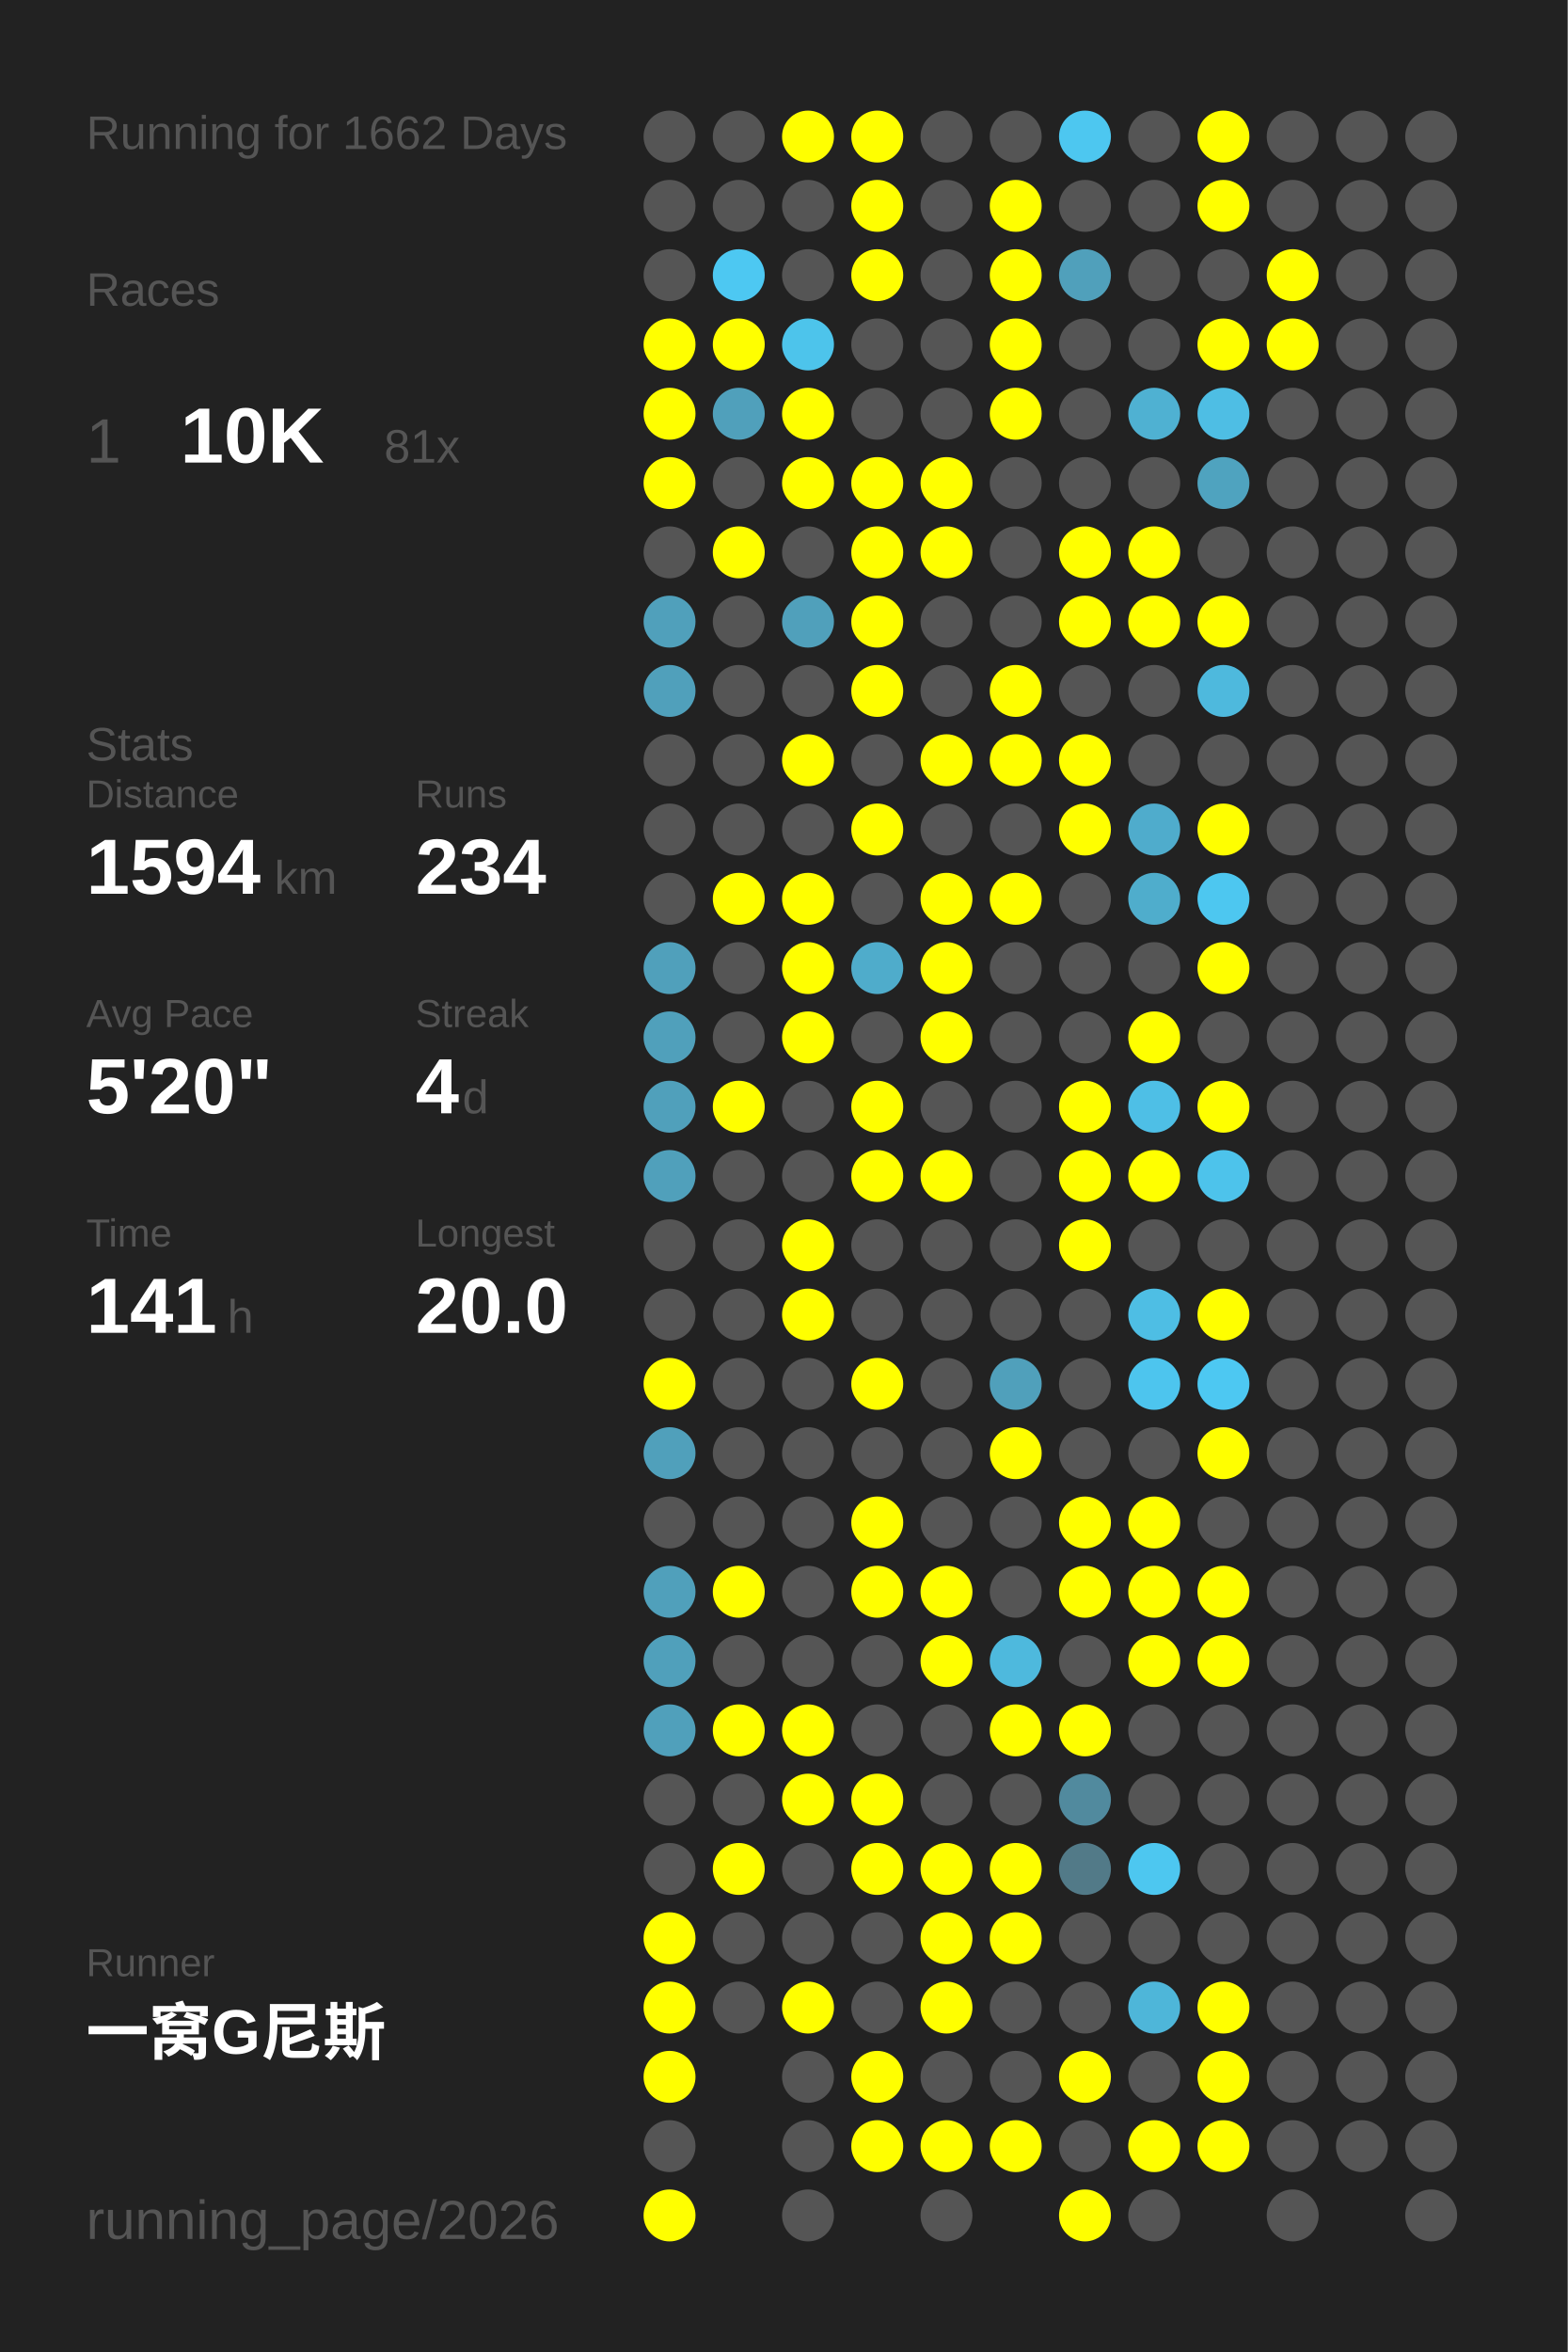
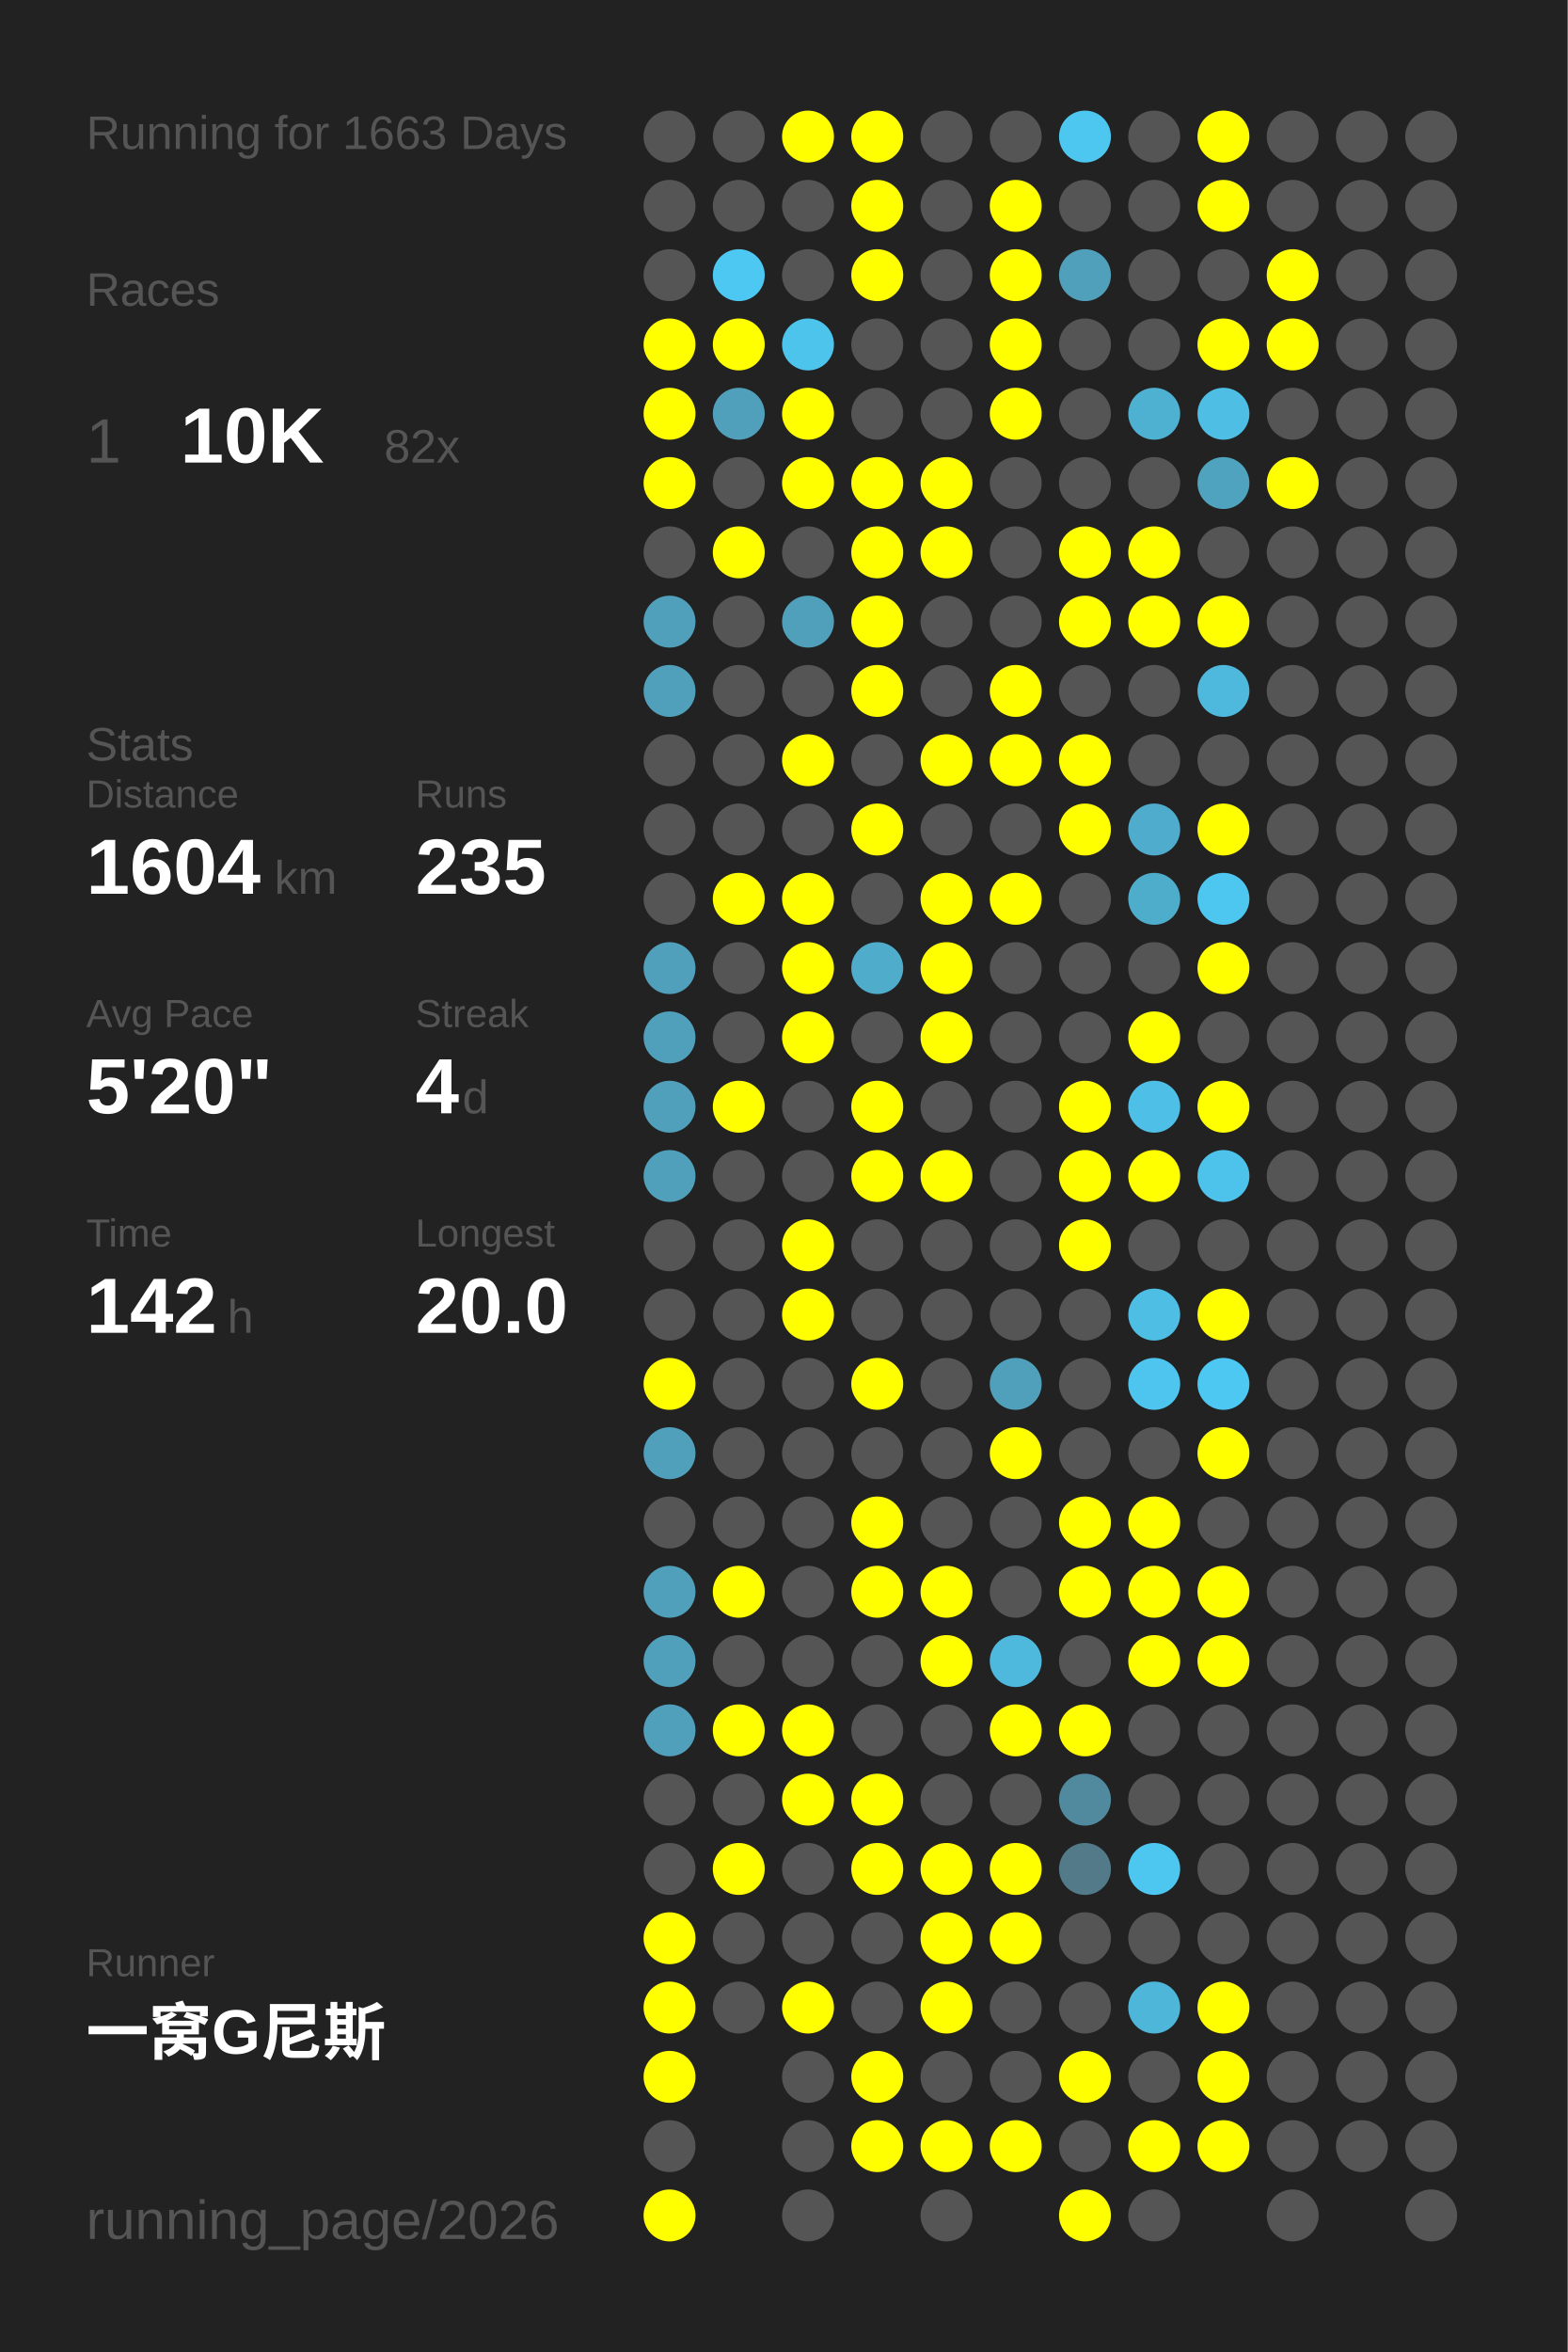
<svg xmlns="http://www.w3.org/2000/svg" baseProfile="full" height="300mm" version="1.1" viewBox="0,0,200,300" width="200mm">
  <defs />
  <rect fill="#222222" height="300" width="200" x="0" y="0" />
-   <text fill="#555555" style="font-size:6px; font-family:Arial;" x="11" y="19">Running for 1662 Days</text>
+   <text fill="#555555" style="font-size:6px; font-family:Arial;" x="11" y="19">Running for 1663 Days</text>
  <text fill="#555555" style="font-size:6px; font-family:Arial;" x="11" y="39">Races</text>
  <text fill="#555555" style="font-size:8px; font-family:Arial;" x="11" y="59">1</text>
  <text fill="#FFFFFF" style="font-size:10px; font-family:Arial; font-weight:bold;" x="23" y="59">10K</text>
-   <text fill="#555555" style="font-size:6px; font-family:Arial;" x="49" y="59">81x</text>
+   <text fill="#555555" style="font-size:6px; font-family:Arial;" x="49" y="59">82x</text>
  <text fill="#555555" style="font-size:6px; font-family:Arial;" x="11" y="97">Stats</text>
  <text fill="#555555" style="font-size:5px; font-family:Arial;" x="11" y="103">Distance</text>
-   <text fill="#FFFFFF" style="font-size:10px; font-family:Arial; font-weight:bold;" x="11" y="114">1594</text>
+   <text fill="#FFFFFF" style="font-size:10px; font-family:Arial; font-weight:bold;" x="11" y="114">1604</text>
  <text fill="#555555" style="font-size:6px; font-family:Arial;" x="35" y="114">km</text>
  <text fill="#555555" style="font-size:5px; font-family:Arial;" x="53" y="103">Runs</text>
-   <text fill="#FFFFFF" style="font-size:10px; font-family:Arial; font-weight:bold;" x="53" y="114">234</text>
+   <text fill="#FFFFFF" style="font-size:10px; font-family:Arial; font-weight:bold;" x="53" y="114">235</text>
  <text fill="#555555" style="font-size:5px; font-family:Arial;" x="11" y="131">Avg Pace</text>
  <text fill="#FFFFFF" style="font-size:10px; font-family:Arial; font-weight:bold;" x="11" y="142">5'20"</text>
  <text fill="#555555" style="font-size:5px; font-family:Arial;" x="53" y="131">Streak</text>
  <text fill="#FFFFFF" style="font-size:10px; font-family:Arial; font-weight:bold;" x="53" y="142">4</text>
  <text fill="#555555" style="font-size:6px; font-family:Arial;" x="59" y="142">d</text>
  <text fill="#555555" style="font-size:5px; font-family:Arial;" x="11" y="159">Time</text>
-   <text fill="#FFFFFF" style="font-size:10px; font-family:Arial; font-weight:bold;" x="11" y="170">141</text>
+   <text fill="#FFFFFF" style="font-size:10px; font-family:Arial; font-weight:bold;" x="11" y="170">142</text>
  <text fill="#555555" style="font-size:6px; font-family:Arial;" x="29" y="170">h</text>
  <text fill="#555555" style="font-size:5px; font-family:Arial;" x="53" y="159">Longest</text>
  <text fill="#FFFFFF" style="font-size:10px; font-family:Arial; font-weight:bold;" x="53" y="170">20.0</text>
  <text fill="#555555" style="font-size:5px; font-family:Arial;" x="11" y="252.065">Runner</text>
  <text fill="#FFFFFF" style="font-size:8px; font-family:Arial; font-weight:bold;" x="11" y="262.065">一窝G尼斯</text>
  <text fill="#555555" style="font-size:7px; font-family:Arial;" x="11" y="285.581">running_page/2026</text>
  <circle cx="85.417" cy="17.419" fill="#555555" r="3.312" />
  <circle cx="85.417" cy="26.258" fill="#555555" r="3.312" />
  <circle cx="85.417" cy="35.097" fill="#555555" r="3.312" />
  <circle cx="85.417" cy="43.935" fill="#FFFF00" r="3.312" />
  <circle cx="85.417" cy="52.774" fill="#FFFF00" r="3.312" />
  <circle cx="85.417" cy="61.613" fill="#FFFF00" r="3.312" />
  <circle cx="85.417" cy="70.452" fill="#555555" r="3.312" />
  <circle cx="85.417" cy="79.29" fill="#50a0bb" r="3.312" />
  <circle cx="85.417" cy="88.129" fill="#50a0bb" r="3.312" />
  <circle cx="85.417" cy="96.968" fill="#555555" r="3.312" />
  <circle cx="85.417" cy="105.806" fill="#555555" r="3.312" />
  <circle cx="85.417" cy="114.645" fill="#555555" r="3.312" />
  <circle cx="85.417" cy="123.484" fill="#50a0bb" r="3.312" />
  <circle cx="85.417" cy="132.323" fill="#50a0bb" r="3.312" />
  <circle cx="85.417" cy="141.161" fill="#50a0bb" r="3.312" />
  <circle cx="85.417" cy="150" fill="#50a0bb" r="3.312" />
  <circle cx="85.417" cy="158.839" fill="#555555" r="3.312" />
  <circle cx="85.417" cy="167.677" fill="#555555" r="3.312" />
  <circle cx="85.417" cy="176.516" fill="#FFFF00" r="3.312" />
  <circle cx="85.417" cy="185.355" fill="#50a0bb" r="3.312" />
  <circle cx="85.417" cy="194.194" fill="#555555" r="3.312" />
  <circle cx="85.417" cy="203.032" fill="#50a0bb" r="3.312" />
  <circle cx="85.417" cy="211.871" fill="#50a0bb" r="3.312" />
  <circle cx="85.417" cy="220.71" fill="#50a0bb" r="3.312" />
  <circle cx="85.417" cy="229.548" fill="#555555" r="3.312" />
  <circle cx="85.417" cy="238.387" fill="#555555" r="3.312" />
  <circle cx="85.417" cy="247.226" fill="#FFFF00" r="3.312" />
  <circle cx="85.417" cy="256.065" fill="#FFFF00" r="3.312" />
  <circle cx="85.417" cy="264.903" fill="#FFFF00" r="3.312" />
  <circle cx="85.417" cy="273.742" fill="#555555" r="3.312" />
  <circle cx="85.417" cy="282.581" fill="#FFFF00" r="3.312" />
  <circle cx="94.25" cy="17.419" fill="#555555" r="3.312" />
  <circle cx="94.25" cy="26.258" fill="#555555" r="3.312" />
  <circle cx="94.25" cy="35.097" fill="#4dc8f2" r="3.312" />
  <circle cx="94.25" cy="43.935" fill="#FFFF00" r="3.312" />
  <circle cx="94.25" cy="52.774" fill="#50a0bb" r="3.312" />
  <circle cx="94.25" cy="61.613" fill="#555555" r="3.312" />
  <circle cx="94.25" cy="70.452" fill="#FFFF00" r="3.312" />
  <circle cx="94.25" cy="79.29" fill="#555555" r="3.312" />
  <circle cx="94.25" cy="88.129" fill="#555555" r="3.312" />
  <circle cx="94.25" cy="96.968" fill="#555555" r="3.312" />
  <circle cx="94.25" cy="105.806" fill="#555555" r="3.312" />
  <circle cx="94.25" cy="114.645" fill="#FFFF00" r="3.312" />
  <circle cx="94.25" cy="123.484" fill="#555555" r="3.312" />
  <circle cx="94.25" cy="132.323" fill="#555555" r="3.312" />
  <circle cx="94.25" cy="141.161" fill="#FFFF00" r="3.312" />
  <circle cx="94.25" cy="150" fill="#555555" r="3.312" />
  <circle cx="94.25" cy="158.839" fill="#555555" r="3.312" />
  <circle cx="94.25" cy="167.677" fill="#555555" r="3.312" />
  <circle cx="94.25" cy="176.516" fill="#555555" r="3.312" />
  <circle cx="94.25" cy="185.355" fill="#555555" r="3.312" />
  <circle cx="94.25" cy="194.194" fill="#555555" r="3.312" />
  <circle cx="94.25" cy="203.032" fill="#FFFF00" r="3.312" />
  <circle cx="94.25" cy="211.871" fill="#555555" r="3.312" />
  <circle cx="94.25" cy="220.71" fill="#FFFF00" r="3.312" />
  <circle cx="94.25" cy="229.548" fill="#555555" r="3.312" />
  <circle cx="94.25" cy="238.387" fill="#FFFF00" r="3.312" />
  <circle cx="94.25" cy="247.226" fill="#555555" r="3.312" />
  <circle cx="94.25" cy="256.065" fill="#555555" r="3.312" />
  <circle cx="103.083" cy="17.419" fill="#FFFF00" r="3.312" />
  <circle cx="103.083" cy="26.258" fill="#555555" r="3.312" />
  <circle cx="103.083" cy="35.097" fill="#555555" r="3.312" />
  <circle cx="103.083" cy="43.935" fill="#4dc4eb" r="3.312" />
  <circle cx="103.083" cy="52.774" fill="#FFFF00" r="3.312" />
  <circle cx="103.083" cy="61.613" fill="#FFFF00" r="3.312" />
  <circle cx="103.083" cy="70.452" fill="#555555" r="3.312" />
  <circle cx="103.083" cy="79.29" fill="#50a0bb" r="3.312" />
  <circle cx="103.083" cy="88.129" fill="#555555" r="3.312" />
  <circle cx="103.083" cy="96.968" fill="#FFFF00" r="3.312" />
  <circle cx="103.083" cy="105.806" fill="#555555" r="3.312" />
  <circle cx="103.083" cy="114.645" fill="#FFFF00" r="3.312" />
  <circle cx="103.083" cy="123.484" fill="#FFFF00" r="3.312" />
  <circle cx="103.083" cy="132.323" fill="#FFFF00" r="3.312" />
  <circle cx="103.083" cy="141.161" fill="#555555" r="3.312" />
  <circle cx="103.083" cy="150" fill="#555555" r="3.312" />
  <circle cx="103.083" cy="158.839" fill="#FFFF00" r="3.312" />
  <circle cx="103.083" cy="167.677" fill="#FFFF00" r="3.312" />
  <circle cx="103.083" cy="176.516" fill="#555555" r="3.312" />
  <circle cx="103.083" cy="185.355" fill="#555555" r="3.312" />
  <circle cx="103.083" cy="194.194" fill="#555555" r="3.312" />
  <circle cx="103.083" cy="203.032" fill="#555555" r="3.312" />
  <circle cx="103.083" cy="211.871" fill="#555555" r="3.312" />
  <circle cx="103.083" cy="220.71" fill="#FFFF00" r="3.312" />
  <circle cx="103.083" cy="229.548" fill="#FFFF00" r="3.312" />
  <circle cx="103.083" cy="238.387" fill="#555555" r="3.312" />
  <circle cx="103.083" cy="247.226" fill="#555555" r="3.312" />
  <circle cx="103.083" cy="256.065" fill="#FFFF00" r="3.312" />
  <circle cx="103.083" cy="264.903" fill="#555555" r="3.312" />
  <circle cx="103.083" cy="273.742" fill="#555555" r="3.312" />
  <circle cx="103.083" cy="282.581" fill="#555555" r="3.312" />
  <circle cx="111.917" cy="17.419" fill="#FFFF00" r="3.312" />
  <circle cx="111.917" cy="26.258" fill="#FFFF00" r="3.312" />
  <circle cx="111.917" cy="35.097" fill="#FFFF00" r="3.312" />
  <circle cx="111.917" cy="43.935" fill="#555555" r="3.312" />
  <circle cx="111.917" cy="52.774" fill="#555555" r="3.312" />
  <circle cx="111.917" cy="61.613" fill="#FFFF00" r="3.312" />
  <circle cx="111.917" cy="70.452" fill="#FFFF00" r="3.312" />
  <circle cx="111.917" cy="79.29" fill="#FFFF00" r="3.312" />
  <circle cx="111.917" cy="88.129" fill="#FFFF00" r="3.312" />
  <circle cx="111.917" cy="96.968" fill="#555555" r="3.312" />
  <circle cx="111.917" cy="105.806" fill="#FFFF00" r="3.312" />
  <circle cx="111.917" cy="114.645" fill="#555555" r="3.312" />
  <circle cx="111.917" cy="123.484" fill="#4faccb" r="3.312" />
  <circle cx="111.917" cy="132.323" fill="#555555" r="3.312" />
  <circle cx="111.917" cy="141.161" fill="#FFFF00" r="3.312" />
  <circle cx="111.917" cy="150" fill="#FFFF00" r="3.312" />
  <circle cx="111.917" cy="158.839" fill="#555555" r="3.312" />
  <circle cx="111.917" cy="167.677" fill="#555555" r="3.312" />
  <circle cx="111.917" cy="176.516" fill="#FFFF00" r="3.312" />
  <circle cx="111.917" cy="185.355" fill="#555555" r="3.312" />
  <circle cx="111.917" cy="194.194" fill="#FFFF00" r="3.312" />
  <circle cx="111.917" cy="203.032" fill="#FFFF00" r="3.312" />
  <circle cx="111.917" cy="211.871" fill="#555555" r="3.312" />
  <circle cx="111.917" cy="220.71" fill="#555555" r="3.312" />
  <circle cx="111.917" cy="229.548" fill="#FFFF00" r="3.312" />
  <circle cx="111.917" cy="238.387" fill="#FFFF00" r="3.312" />
  <circle cx="111.917" cy="247.226" fill="#555555" r="3.312" />
  <circle cx="111.917" cy="256.065" fill="#555555" r="3.312" />
  <circle cx="111.917" cy="264.903" fill="#FFFF00" r="3.312" />
  <circle cx="111.917" cy="273.742" fill="#FFFF00" r="3.312" />
  <circle cx="120.75" cy="17.419" fill="#555555" r="3.312" />
  <circle cx="120.75" cy="26.258" fill="#555555" r="3.312" />
  <circle cx="120.75" cy="35.097" fill="#555555" r="3.312" />
  <circle cx="120.75" cy="43.935" fill="#555555" r="3.312" />
  <circle cx="120.75" cy="52.774" fill="#555555" r="3.312" />
  <circle cx="120.75" cy="61.613" fill="#FFFF00" r="3.312" />
  <circle cx="120.75" cy="70.452" fill="#FFFF00" r="3.312" />
  <circle cx="120.75" cy="79.29" fill="#555555" r="3.312" />
  <circle cx="120.75" cy="88.129" fill="#555555" r="3.312" />
  <circle cx="120.75" cy="96.968" fill="#FFFF00" r="3.312" />
  <circle cx="120.75" cy="105.806" fill="#555555" r="3.312" />
  <circle cx="120.75" cy="114.645" fill="#FFFF00" r="3.312" />
  <circle cx="120.75" cy="123.484" fill="#FFFF00" r="3.312" />
  <circle cx="120.75" cy="132.323" fill="#FFFF00" r="3.312" />
  <circle cx="120.75" cy="141.161" fill="#555555" r="3.312" />
  <circle cx="120.75" cy="150" fill="#FFFF00" r="3.312" />
  <circle cx="120.75" cy="158.839" fill="#555555" r="3.312" />
  <circle cx="120.75" cy="167.677" fill="#555555" r="3.312" />
  <circle cx="120.75" cy="176.516" fill="#555555" r="3.312" />
  <circle cx="120.75" cy="185.355" fill="#555555" r="3.312" />
  <circle cx="120.75" cy="194.194" fill="#555555" r="3.312" />
  <circle cx="120.75" cy="203.032" fill="#FFFF00" r="3.312" />
  <circle cx="120.75" cy="211.871" fill="#FFFF00" r="3.312" />
  <circle cx="120.75" cy="220.71" fill="#555555" r="3.312" />
  <circle cx="120.75" cy="229.548" fill="#555555" r="3.312" />
  <circle cx="120.75" cy="238.387" fill="#FFFF00" r="3.312" />
  <circle cx="120.75" cy="247.226" fill="#FFFF00" r="3.312" />
  <circle cx="120.75" cy="256.065" fill="#FFFF00" r="3.312" />
  <circle cx="120.75" cy="264.903" fill="#555555" r="3.312" />
  <circle cx="120.75" cy="273.742" fill="#FFFF00" r="3.312" />
  <circle cx="120.75" cy="282.581" fill="#555555" r="3.312" />
  <circle cx="129.583" cy="17.419" fill="#555555" r="3.312" />
  <circle cx="129.583" cy="26.258" fill="#FFFF00" r="3.312" />
  <circle cx="129.583" cy="35.097" fill="#FFFF00" r="3.312" />
  <circle cx="129.583" cy="43.935" fill="#FFFF00" r="3.312" />
  <circle cx="129.583" cy="52.774" fill="#FFFF00" r="3.312" />
  <circle cx="129.583" cy="61.613" fill="#555555" r="3.312" />
  <circle cx="129.583" cy="70.452" fill="#555555" r="3.312" />
  <circle cx="129.583" cy="79.29" fill="#555555" r="3.312" />
  <circle cx="129.583" cy="88.129" fill="#FFFF00" r="3.312" />
  <circle cx="129.583" cy="96.968" fill="#FFFF00" r="3.312" />
  <circle cx="129.583" cy="105.806" fill="#555555" r="3.312" />
  <circle cx="129.583" cy="114.645" fill="#FFFF00" r="3.312" />
  <circle cx="129.583" cy="123.484" fill="#555555" r="3.312" />
  <circle cx="129.583" cy="132.323" fill="#555555" r="3.312" />
  <circle cx="129.583" cy="141.161" fill="#555555" r="3.312" />
  <circle cx="129.583" cy="150" fill="#555555" r="3.312" />
  <circle cx="129.583" cy="158.839" fill="#555555" r="3.312" />
  <circle cx="129.583" cy="167.677" fill="#555555" r="3.312" />
  <circle cx="129.583" cy="176.516" fill="#50a0bb" r="3.312" />
  <circle cx="129.583" cy="185.355" fill="#FFFF00" r="3.312" />
  <circle cx="129.583" cy="194.194" fill="#555555" r="3.312" />
  <circle cx="129.583" cy="203.032" fill="#555555" r="3.312" />
  <circle cx="129.583" cy="211.871" fill="#4eb9dd" r="3.312" />
  <circle cx="129.583" cy="220.71" fill="#FFFF00" r="3.312" />
  <circle cx="129.583" cy="229.548" fill="#555555" r="3.312" />
  <circle cx="129.583" cy="238.387" fill="#FFFF00" r="3.312" />
  <circle cx="129.583" cy="247.226" fill="#FFFF00" r="3.312" />
  <circle cx="129.583" cy="256.065" fill="#555555" r="3.312" />
  <circle cx="129.583" cy="264.903" fill="#555555" r="3.312" />
  <circle cx="129.583" cy="273.742" fill="#FFFF00" r="3.312" />
  <circle cx="138.417" cy="17.419" fill="#4dc7f0" r="3.312" />
  <circle cx="138.417" cy="26.258" fill="#555555" r="3.312" />
  <circle cx="138.417" cy="35.097" fill="#50a0bb" r="3.312" />
  <circle cx="138.417" cy="43.935" fill="#555555" r="3.312" />
  <circle cx="138.417" cy="52.774" fill="#555555" r="3.312" />
  <circle cx="138.417" cy="61.613" fill="#555555" r="3.312" />
  <circle cx="138.417" cy="70.452" fill="#FFFF00" r="3.312" />
  <circle cx="138.417" cy="79.29" fill="#FFFF00" r="3.312" />
  <circle cx="138.417" cy="88.129" fill="#555555" r="3.312" />
  <circle cx="138.417" cy="96.968" fill="#FFFF00" r="3.312" />
  <circle cx="138.417" cy="105.806" fill="#FFFF00" r="3.312" />
  <circle cx="138.417" cy="114.645" fill="#555555" r="3.312" />
  <circle cx="138.417" cy="123.484" fill="#555555" r="3.312" />
  <circle cx="138.417" cy="132.323" fill="#555555" r="3.312" />
  <circle cx="138.417" cy="141.161" fill="#FFFF00" r="3.312" />
  <circle cx="138.417" cy="150" fill="#FFFF00" r="3.312" />
  <circle cx="138.417" cy="158.839" fill="#FFFF00" r="3.312" />
  <circle cx="138.417" cy="167.677" fill="#555555" r="3.312" />
  <circle cx="138.417" cy="176.516" fill="#555555" r="3.312" />
  <circle cx="138.417" cy="185.355" fill="#555555" r="3.312" />
  <circle cx="138.417" cy="194.194" fill="#FFFF00" r="3.312" />
  <circle cx="138.417" cy="203.032" fill="#FFFF00" r="3.312" />
  <circle cx="138.417" cy="211.871" fill="#555555" r="3.312" />
  <circle cx="138.417" cy="220.71" fill="#FFFF00" r="3.312" />
  <circle cx="138.417" cy="229.548" fill="#518a9e" r="3.312" />
  <circle cx="138.417" cy="238.387" fill="#527a88" r="3.312" />
  <circle cx="138.417" cy="247.226" fill="#555555" r="3.312" />
  <circle cx="138.417" cy="256.065" fill="#555555" r="3.312" />
  <circle cx="138.417" cy="264.903" fill="#FFFF00" r="3.312" />
  <circle cx="138.417" cy="273.742" fill="#555555" r="3.312" />
  <circle cx="138.417" cy="282.581" fill="#FFFF00" r="3.312" />
  <circle cx="147.25" cy="17.419" fill="#555555" r="3.312" />
  <circle cx="147.25" cy="26.258" fill="#555555" r="3.312" />
  <circle cx="147.25" cy="35.097" fill="#555555" r="3.312" />
  <circle cx="147.25" cy="43.935" fill="#555555" r="3.312" />
  <circle cx="147.25" cy="52.774" fill="#4fb1d2" r="3.312" />
  <circle cx="147.25" cy="61.613" fill="#555555" r="3.312" />
  <circle cx="147.25" cy="70.452" fill="#FFFF00" r="3.312" />
  <circle cx="147.25" cy="79.29" fill="#FFFF00" r="3.312" />
  <circle cx="147.25" cy="88.129" fill="#555555" r="3.312" />
  <circle cx="147.25" cy="96.968" fill="#555555" r="3.312" />
  <circle cx="147.25" cy="105.806" fill="#4faccc" r="3.312" />
  <circle cx="147.25" cy="114.645" fill="#4fadcc" r="3.312" />
  <circle cx="147.25" cy="123.484" fill="#555555" r="3.312" />
  <circle cx="147.25" cy="132.323" fill="#FFFF00" r="3.312" />
  <circle cx="147.25" cy="141.161" fill="#4ebfe6" r="3.312" />
  <circle cx="147.25" cy="150" fill="#FFFF00" r="3.312" />
  <circle cx="147.25" cy="158.839" fill="#555555" r="3.312" />
  <circle cx="147.25" cy="167.677" fill="#4ebee4" r="3.312" />
  <circle cx="147.25" cy="176.516" fill="#4dc5ee" r="3.312" />
  <circle cx="147.25" cy="185.355" fill="#555555" r="3.312" />
  <circle cx="147.25" cy="194.194" fill="#FFFF00" r="3.312" />
  <circle cx="147.25" cy="203.032" fill="#FFFF00" r="3.312" />
  <circle cx="147.25" cy="211.871" fill="#FFFF00" r="3.312" />
  <circle cx="147.25" cy="220.71" fill="#555555" r="3.312" />
  <circle cx="147.25" cy="229.548" fill="#555555" r="3.312" />
  <circle cx="147.25" cy="238.387" fill="#4dc7f0" r="3.312" />
  <circle cx="147.25" cy="247.226" fill="#555555" r="3.312" />
  <circle cx="147.25" cy="256.065" fill="#4eb6d9" r="3.312" />
  <circle cx="147.25" cy="264.903" fill="#555555" r="3.312" />
  <circle cx="147.25" cy="273.742" fill="#FFFF00" r="3.312" />
  <circle cx="147.25" cy="282.581" fill="#555555" r="3.312" />
  <circle cx="156.083" cy="17.419" fill="#FFFF00" r="3.312" />
  <circle cx="156.083" cy="26.258" fill="#FFFF00" r="3.312" />
  <circle cx="156.083" cy="35.097" fill="#555555" r="3.312" />
  <circle cx="156.083" cy="43.935" fill="#FFFF00" r="3.312" />
  <circle cx="156.083" cy="52.774" fill="#4ebee4" r="3.312" />
  <circle cx="156.083" cy="61.613" fill="#4fa3bf" r="3.312" />
  <circle cx="156.083" cy="70.452" fill="#555555" r="3.312" />
  <circle cx="156.083" cy="79.29" fill="#FFFF00" r="3.312" />
  <circle cx="156.083" cy="88.129" fill="#4eb9dd" r="3.312" />
  <circle cx="156.083" cy="96.968" fill="#555555" r="3.312" />
  <circle cx="156.083" cy="105.806" fill="#FFFF00" r="3.312" />
  <circle cx="156.083" cy="114.645" fill="#4dc7f0" r="3.312" />
  <circle cx="156.083" cy="123.484" fill="#FFFF00" r="3.312" />
  <circle cx="156.083" cy="132.323" fill="#555555" r="3.312" />
  <circle cx="156.083" cy="141.161" fill="#FFFF00" r="3.312" />
  <circle cx="156.083" cy="150" fill="#4dc3eb" r="3.312" />
  <circle cx="156.083" cy="158.839" fill="#555555" r="3.312" />
  <circle cx="156.083" cy="167.677" fill="#FFFF00" r="3.312" />
  <circle cx="156.083" cy="176.516" fill="#4dc8f2" r="3.312" />
  <circle cx="156.083" cy="185.355" fill="#FFFF00" r="3.312" />
  <circle cx="156.083" cy="194.194" fill="#555555" r="3.312" />
  <circle cx="156.083" cy="203.032" fill="#FFFF00" r="3.312" />
  <circle cx="156.083" cy="211.871" fill="#FFFF00" r="3.312" />
  <circle cx="156.083" cy="220.71" fill="#555555" r="3.312" />
  <circle cx="156.083" cy="229.548" fill="#555555" r="3.312" />
  <circle cx="156.083" cy="238.387" fill="#555555" r="3.312" />
  <circle cx="156.083" cy="247.226" fill="#555555" r="3.312" />
  <circle cx="156.083" cy="256.065" fill="#FFFF00" r="3.312" />
  <circle cx="156.083" cy="264.903" fill="#FFFF00" r="3.312" />
  <circle cx="156.083" cy="273.742" fill="#FFFF00" r="3.312" />
  <circle cx="164.917" cy="17.419" fill="#555555" r="3.312" />
  <circle cx="164.917" cy="26.258" fill="#555555" r="3.312" />
  <circle cx="164.917" cy="35.097" fill="#FFFF00" r="3.312" />
  <circle cx="164.917" cy="43.935" fill="#FFFF00" r="3.312" />
  <circle cx="164.917" cy="52.774" fill="#555555" r="3.312" />
-   <circle cx="164.917" cy="61.613" fill="#555555" r="3.312" />
+   <circle cx="164.917" cy="61.613" fill="#FFFF00" r="3.312" />
  <circle cx="164.917" cy="70.452" fill="#555555" r="3.312" />
  <circle cx="164.917" cy="79.29" fill="#555555" r="3.312" />
  <circle cx="164.917" cy="88.129" fill="#555555" r="3.312" />
  <circle cx="164.917" cy="96.968" fill="#555555" r="3.312" />
  <circle cx="164.917" cy="105.806" fill="#555555" r="3.312" />
  <circle cx="164.917" cy="114.645" fill="#555555" r="3.312" />
  <circle cx="164.917" cy="123.484" fill="#555555" r="3.312" />
  <circle cx="164.917" cy="132.323" fill="#555555" r="3.312" />
  <circle cx="164.917" cy="141.161" fill="#555555" r="3.312" />
  <circle cx="164.917" cy="150" fill="#555555" r="3.312" />
  <circle cx="164.917" cy="158.839" fill="#555555" r="3.312" />
  <circle cx="164.917" cy="167.677" fill="#555555" r="3.312" />
  <circle cx="164.917" cy="176.516" fill="#555555" r="3.312" />
  <circle cx="164.917" cy="185.355" fill="#555555" r="3.312" />
  <circle cx="164.917" cy="194.194" fill="#555555" r="3.312" />
  <circle cx="164.917" cy="203.032" fill="#555555" r="3.312" />
  <circle cx="164.917" cy="211.871" fill="#555555" r="3.312" />
  <circle cx="164.917" cy="220.71" fill="#555555" r="3.312" />
  <circle cx="164.917" cy="229.548" fill="#555555" r="3.312" />
  <circle cx="164.917" cy="238.387" fill="#555555" r="3.312" />
  <circle cx="164.917" cy="247.226" fill="#555555" r="3.312" />
  <circle cx="164.917" cy="256.065" fill="#555555" r="3.312" />
  <circle cx="164.917" cy="264.903" fill="#555555" r="3.312" />
  <circle cx="164.917" cy="273.742" fill="#555555" r="3.312" />
  <circle cx="164.917" cy="282.581" fill="#555555" r="3.312" />
  <circle cx="173.75" cy="17.419" fill="#555555" r="3.312" />
  <circle cx="173.75" cy="26.258" fill="#555555" r="3.312" />
  <circle cx="173.75" cy="35.097" fill="#555555" r="3.312" />
  <circle cx="173.75" cy="43.935" fill="#555555" r="3.312" />
  <circle cx="173.75" cy="52.774" fill="#555555" r="3.312" />
  <circle cx="173.75" cy="61.613" fill="#555555" r="3.312" />
  <circle cx="173.75" cy="70.452" fill="#555555" r="3.312" />
  <circle cx="173.75" cy="79.29" fill="#555555" r="3.312" />
  <circle cx="173.75" cy="88.129" fill="#555555" r="3.312" />
  <circle cx="173.75" cy="96.968" fill="#555555" r="3.312" />
  <circle cx="173.75" cy="105.806" fill="#555555" r="3.312" />
  <circle cx="173.75" cy="114.645" fill="#555555" r="3.312" />
  <circle cx="173.75" cy="123.484" fill="#555555" r="3.312" />
  <circle cx="173.75" cy="132.323" fill="#555555" r="3.312" />
  <circle cx="173.75" cy="141.161" fill="#555555" r="3.312" />
  <circle cx="173.75" cy="150" fill="#555555" r="3.312" />
  <circle cx="173.75" cy="158.839" fill="#555555" r="3.312" />
  <circle cx="173.75" cy="167.677" fill="#555555" r="3.312" />
  <circle cx="173.75" cy="176.516" fill="#555555" r="3.312" />
  <circle cx="173.75" cy="185.355" fill="#555555" r="3.312" />
  <circle cx="173.75" cy="194.194" fill="#555555" r="3.312" />
  <circle cx="173.75" cy="203.032" fill="#555555" r="3.312" />
  <circle cx="173.75" cy="211.871" fill="#555555" r="3.312" />
  <circle cx="173.75" cy="220.71" fill="#555555" r="3.312" />
  <circle cx="173.75" cy="229.548" fill="#555555" r="3.312" />
  <circle cx="173.75" cy="238.387" fill="#555555" r="3.312" />
  <circle cx="173.75" cy="247.226" fill="#555555" r="3.312" />
  <circle cx="173.75" cy="256.065" fill="#555555" r="3.312" />
  <circle cx="173.75" cy="264.903" fill="#555555" r="3.312" />
  <circle cx="173.75" cy="273.742" fill="#555555" r="3.312" />
  <circle cx="182.583" cy="17.419" fill="#555555" r="3.312" />
  <circle cx="182.583" cy="26.258" fill="#555555" r="3.312" />
  <circle cx="182.583" cy="35.097" fill="#555555" r="3.312" />
  <circle cx="182.583" cy="43.935" fill="#555555" r="3.312" />
  <circle cx="182.583" cy="52.774" fill="#555555" r="3.312" />
  <circle cx="182.583" cy="61.613" fill="#555555" r="3.312" />
  <circle cx="182.583" cy="70.452" fill="#555555" r="3.312" />
  <circle cx="182.583" cy="79.29" fill="#555555" r="3.312" />
  <circle cx="182.583" cy="88.129" fill="#555555" r="3.312" />
  <circle cx="182.583" cy="96.968" fill="#555555" r="3.312" />
  <circle cx="182.583" cy="105.806" fill="#555555" r="3.312" />
  <circle cx="182.583" cy="114.645" fill="#555555" r="3.312" />
  <circle cx="182.583" cy="123.484" fill="#555555" r="3.312" />
  <circle cx="182.583" cy="132.323" fill="#555555" r="3.312" />
  <circle cx="182.583" cy="141.161" fill="#555555" r="3.312" />
  <circle cx="182.583" cy="150" fill="#555555" r="3.312" />
  <circle cx="182.583" cy="158.839" fill="#555555" r="3.312" />
  <circle cx="182.583" cy="167.677" fill="#555555" r="3.312" />
  <circle cx="182.583" cy="176.516" fill="#555555" r="3.312" />
  <circle cx="182.583" cy="185.355" fill="#555555" r="3.312" />
  <circle cx="182.583" cy="194.194" fill="#555555" r="3.312" />
  <circle cx="182.583" cy="203.032" fill="#555555" r="3.312" />
  <circle cx="182.583" cy="211.871" fill="#555555" r="3.312" />
  <circle cx="182.583" cy="220.71" fill="#555555" r="3.312" />
  <circle cx="182.583" cy="229.548" fill="#555555" r="3.312" />
  <circle cx="182.583" cy="238.387" fill="#555555" r="3.312" />
  <circle cx="182.583" cy="247.226" fill="#555555" r="3.312" />
  <circle cx="182.583" cy="256.065" fill="#555555" r="3.312" />
  <circle cx="182.583" cy="264.903" fill="#555555" r="3.312" />
  <circle cx="182.583" cy="273.742" fill="#555555" r="3.312" />
  <circle cx="182.583" cy="282.581" fill="#555555" r="3.312" />
</svg>
